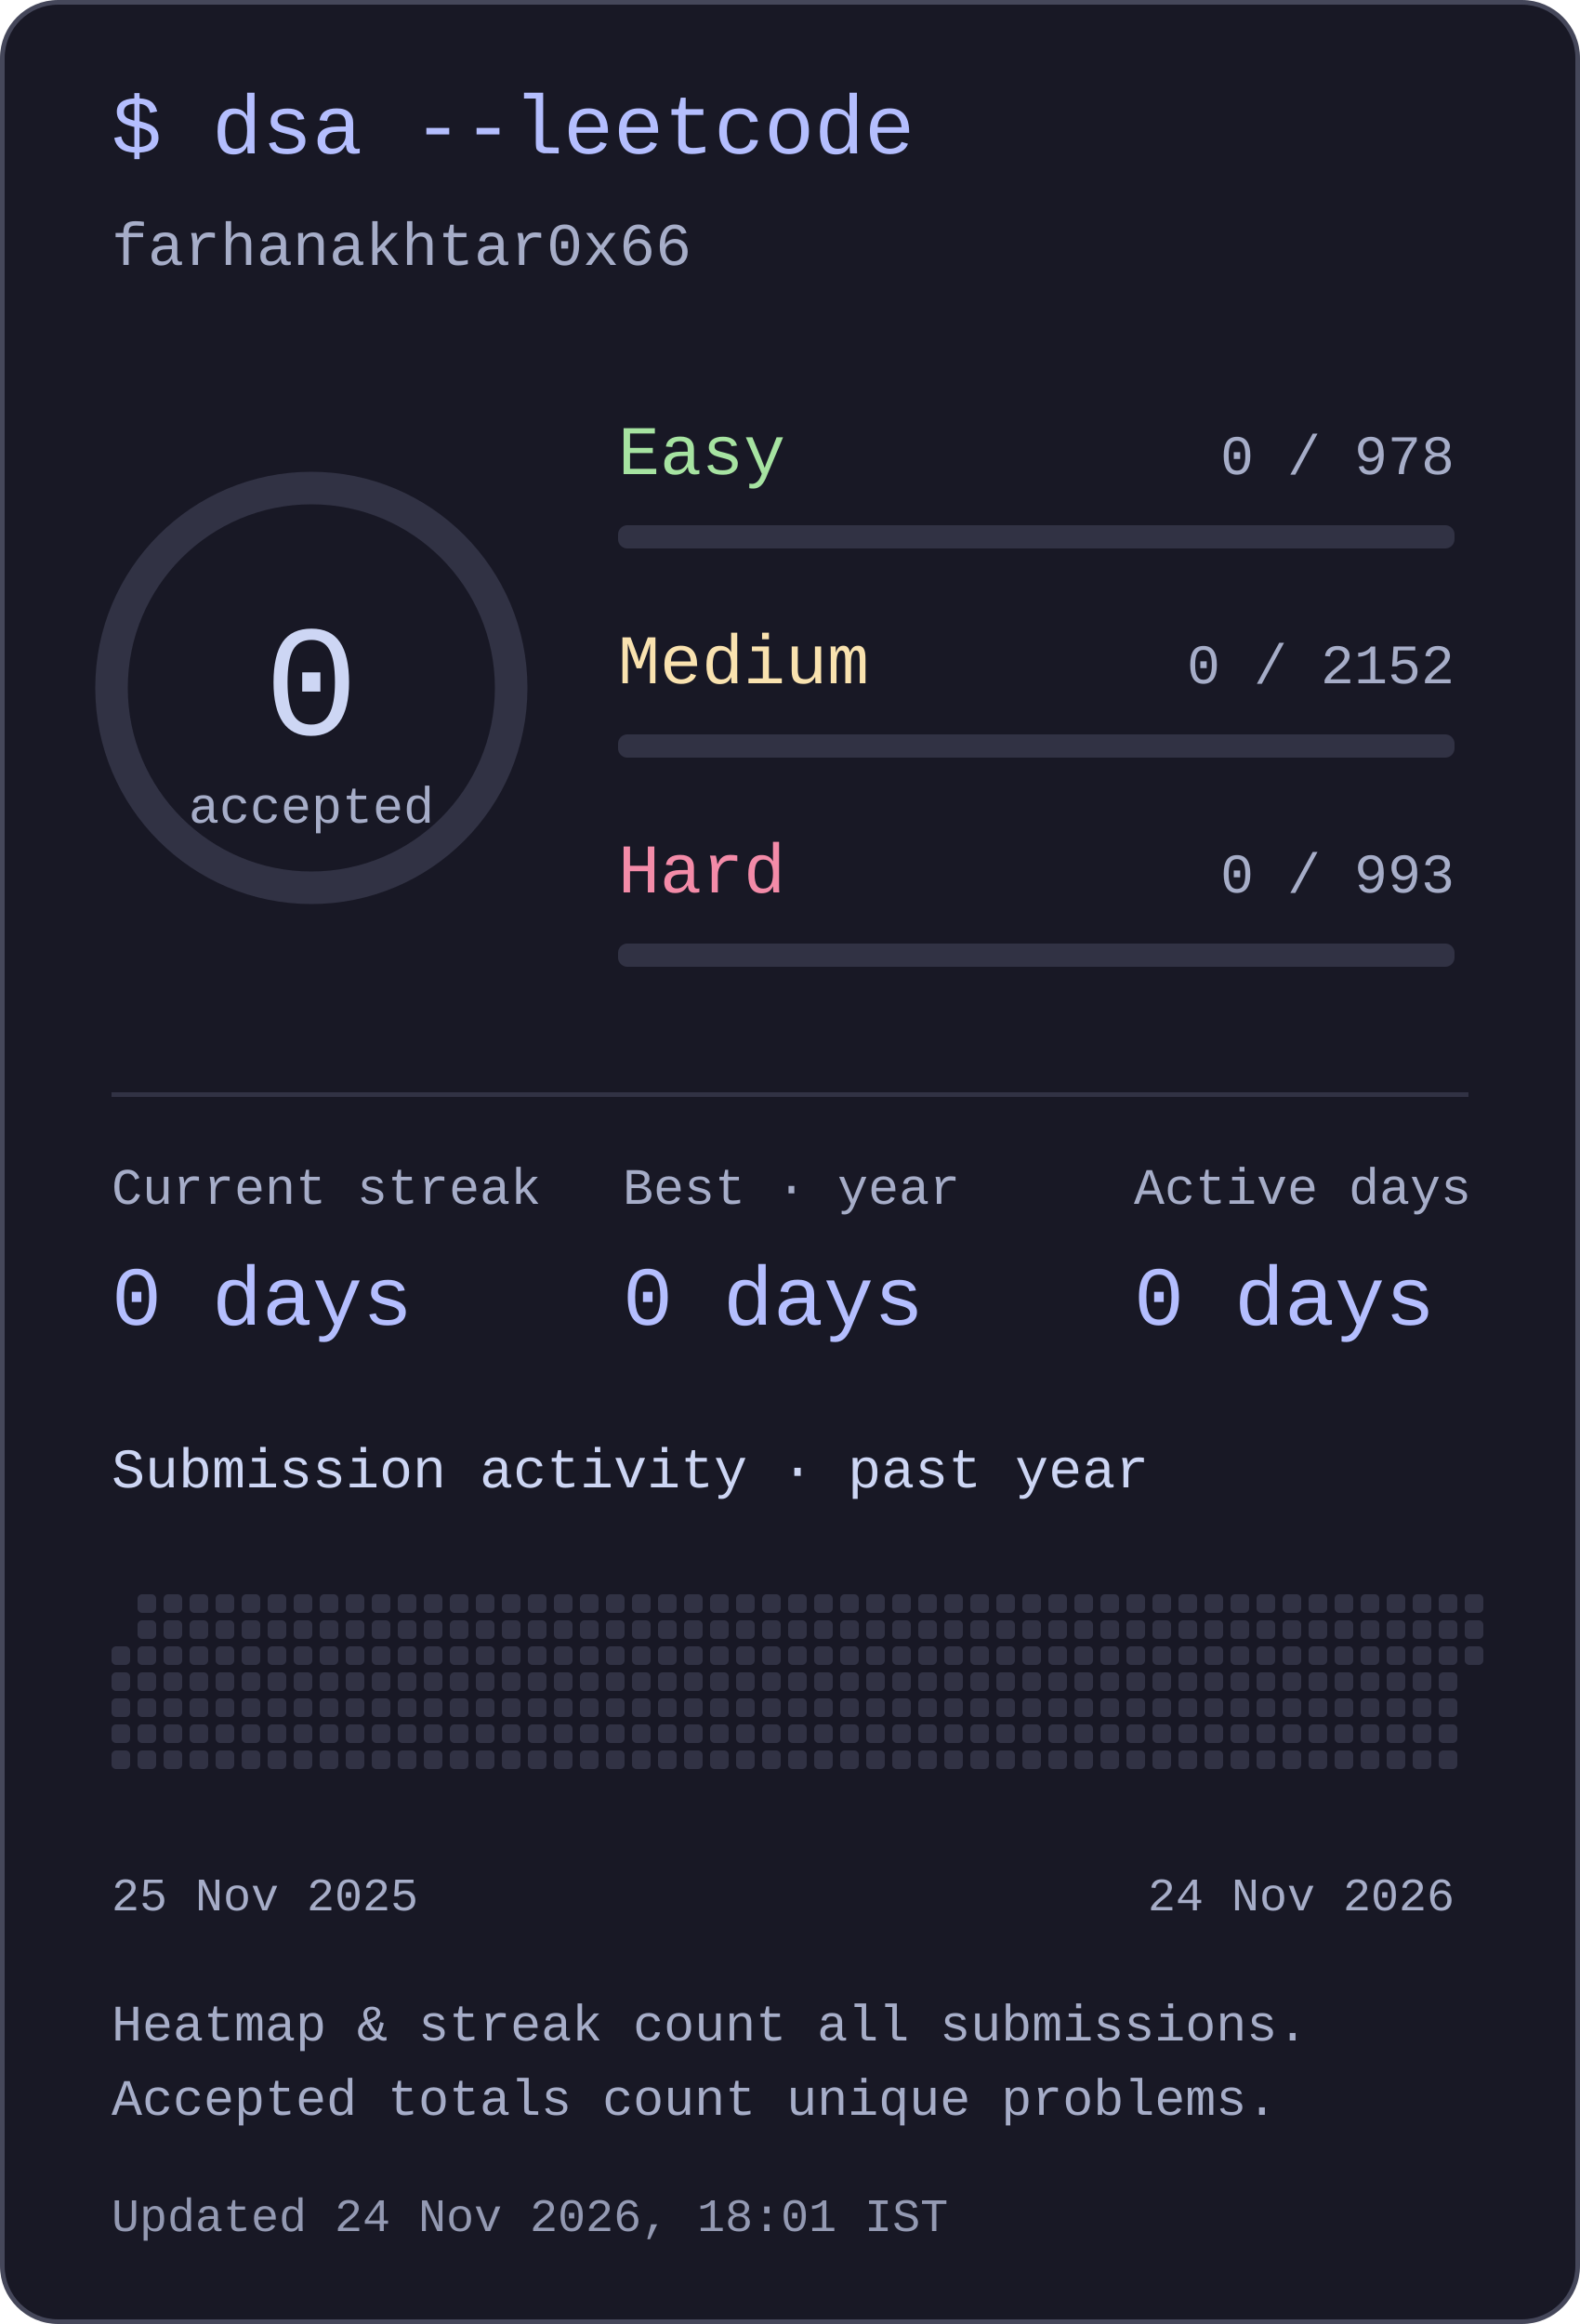
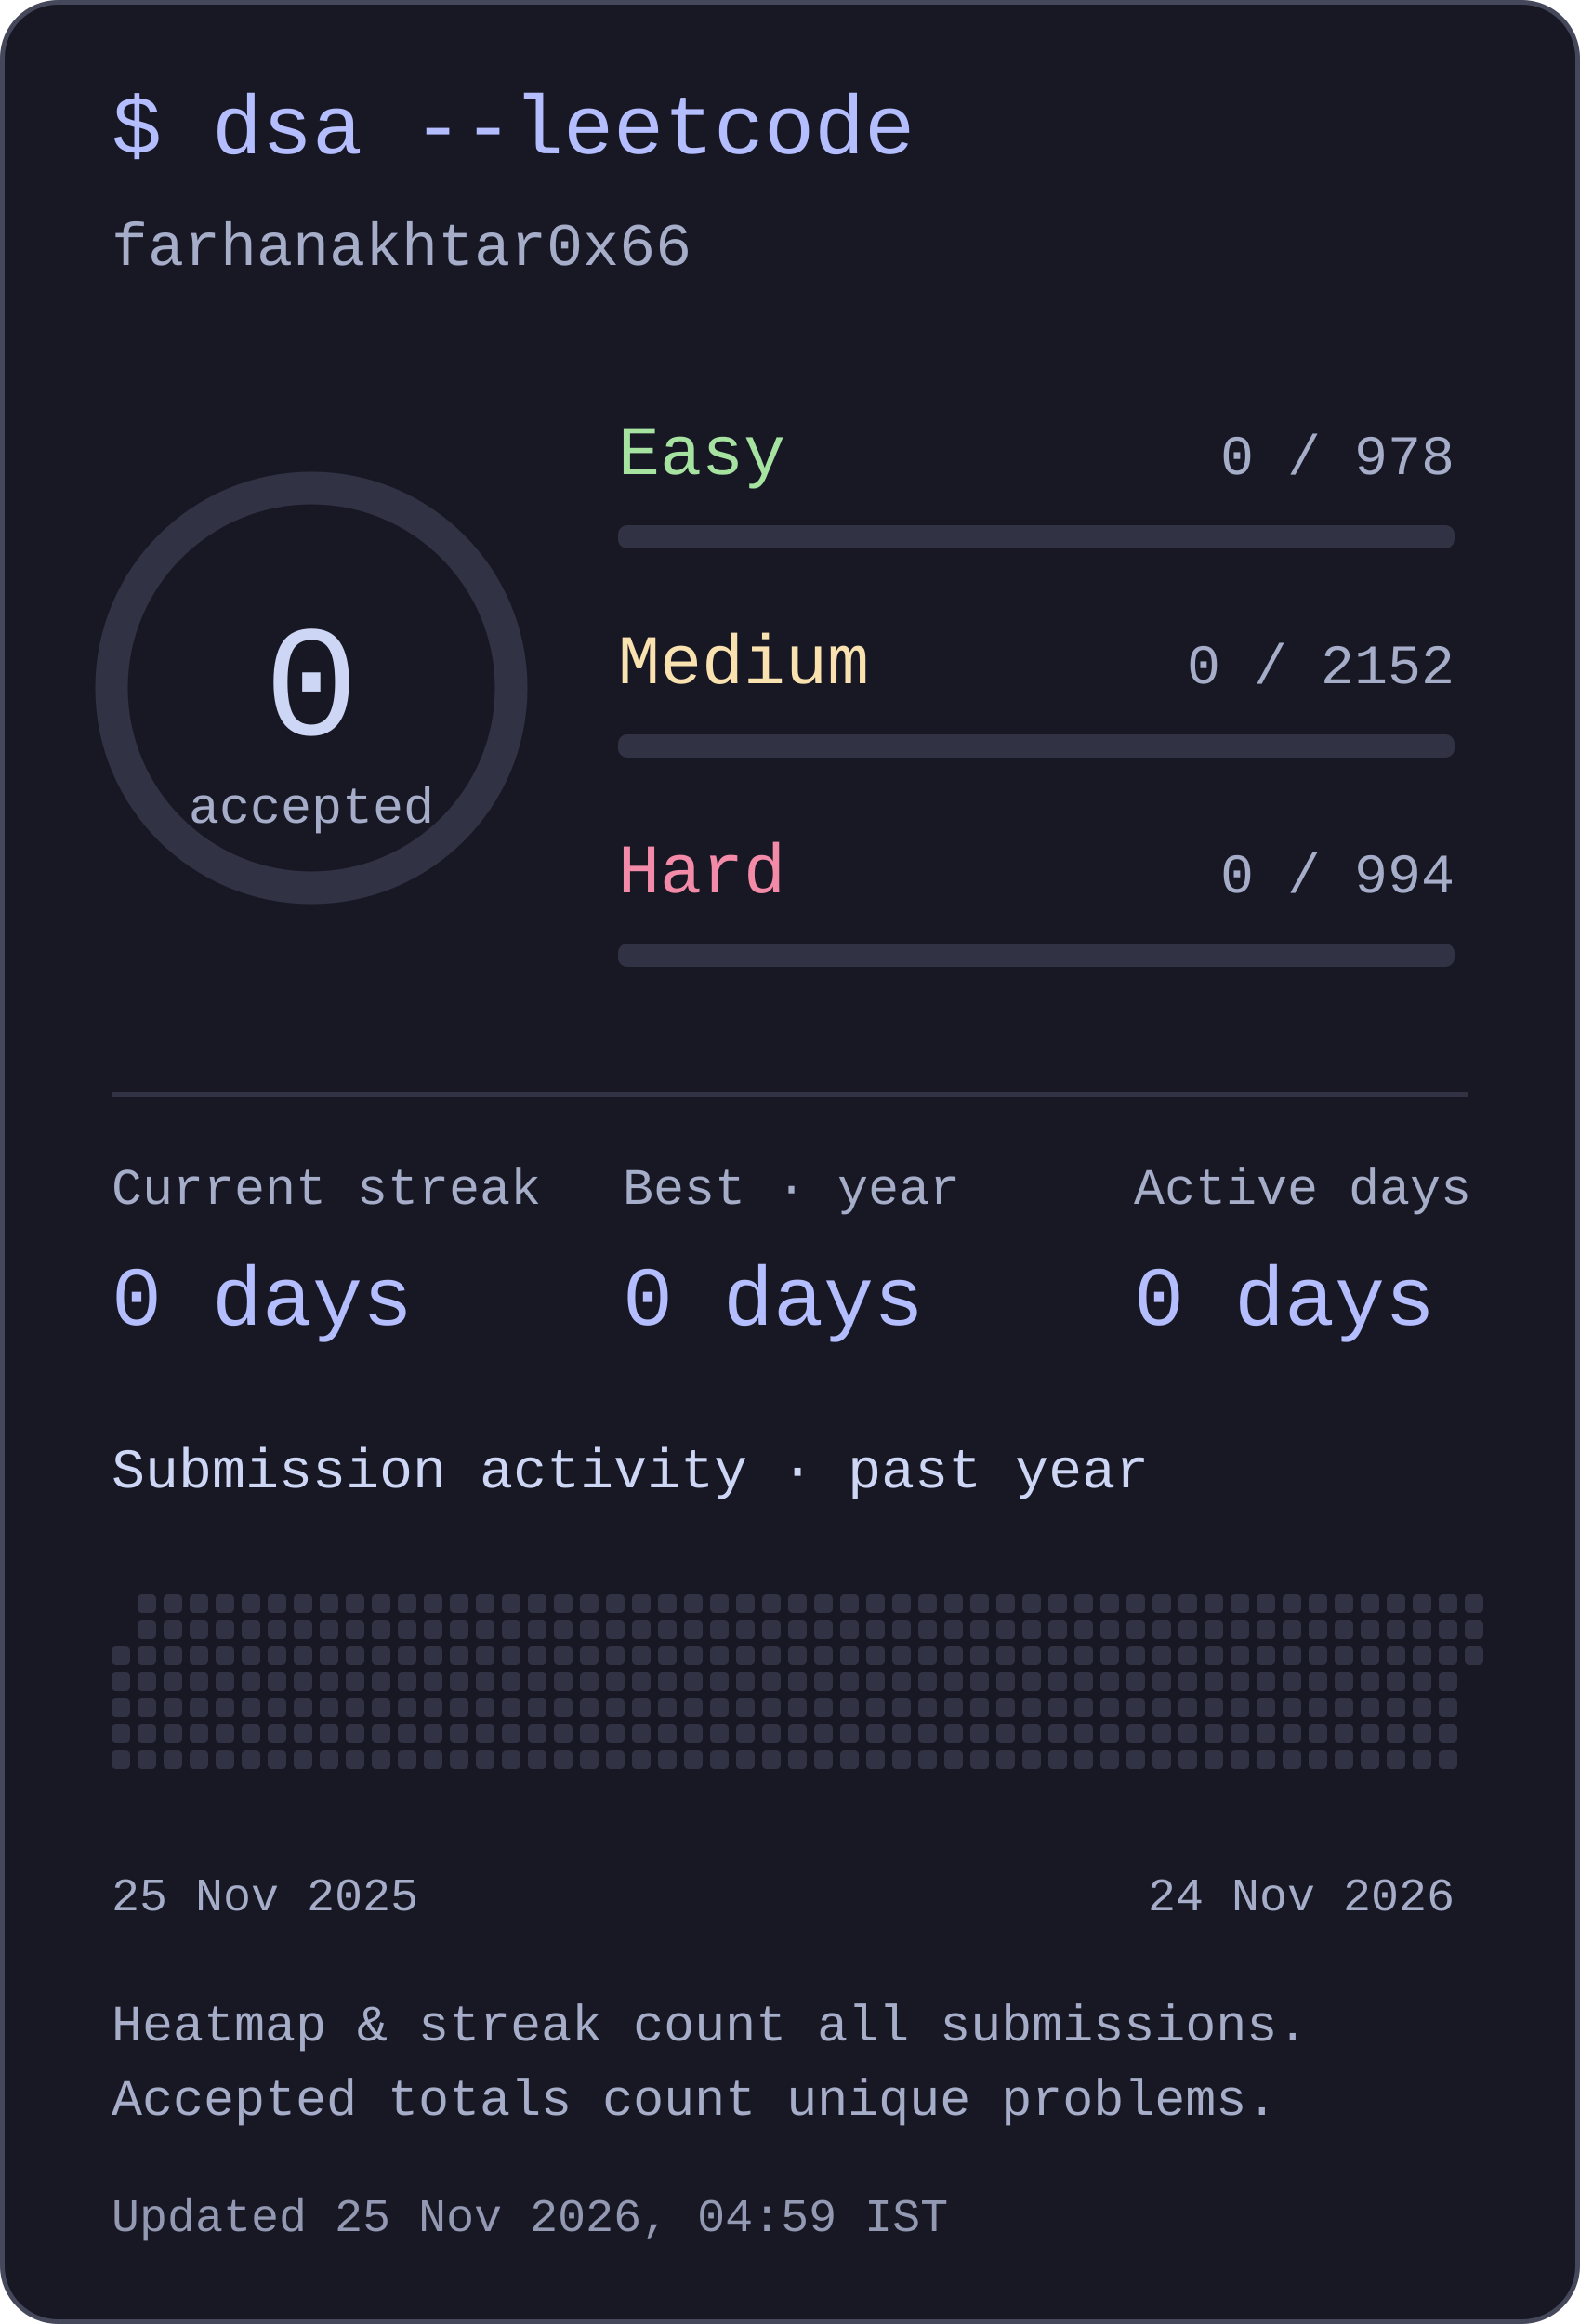
<svg xmlns="http://www.w3.org/2000/svg" width="340" height="500" viewBox="0 0 340 500" role="img" aria-labelledby="title desc">
  <style>text{font-family:ui-monospace,"SFMono-Regular",Consolas,"Liberation Mono",monospace;fill:#cdd6f4}</style>
  <rect x=".5" y=".5" width="339" height="499" rx="12" fill="#181825" stroke="#45475a" />
  <text x="24" y="33" font-size="18" text-anchor="start" style="fill:#b4befe">$ dsa --leetcode</text>
  <text x="24" y="57" font-size="13" text-anchor="start" style="fill:#a6adc8">farhanakhtar0x66</text>
  <circle cx="67" cy="148" r="43" fill="none" stroke="#313244" stroke-width="7" />
  <text x="67" y="158" font-size="34" text-anchor="middle" style="fill:#cdd6f4">0</text>
  <text x="67" y="177" font-size="11" text-anchor="middle" style="fill:#a6adc8">accepted</text>
  <text x="133" y="102" font-size="15" text-anchor="start" style="fill:#a6e3a1">Easy</text>
  <text x="313" y="102" font-size="12" text-anchor="end" style="fill:#a6adc8">0 / 978</text>
  <rect x="133" y="113" width="180" height="5" rx="2" fill="#313244" />
  <text x="133" y="147" font-size="15" text-anchor="start" style="fill:#f9e2af">Medium</text>
  <text x="313" y="147" font-size="12" text-anchor="end" style="fill:#a6adc8">0 / 2152</text>
  <rect x="133" y="158" width="180" height="5" rx="2" fill="#313244" />
  <text x="133" y="192" font-size="15" text-anchor="start" style="fill:#f38ba8">Hard</text>
-   <text x="313" y="192" font-size="12" text-anchor="end" style="fill:#a6adc8">0 / 993</text>
+   <text x="313" y="192" font-size="12" text-anchor="end" style="fill:#a6adc8">0 / 994</text>
  <rect x="133" y="203" width="180" height="5" rx="2" fill="#313244" />
  <rect x="24" y="235" width="292" height="1" rx="0" fill="#313244" />
  <text x="24" y="259" font-size="11" text-anchor="start" style="fill:#a6adc8">Current streak</text>
  <text x="24" y="285" font-size="18" text-anchor="start" style="fill:#b4befe">0 days</text>
  <text x="134" y="259" font-size="11" text-anchor="start" style="fill:#a6adc8">Best · year</text>
  <text x="134" y="285" font-size="18" text-anchor="start" style="fill:#b4befe">0 days</text>
  <text x="244" y="259" font-size="11" text-anchor="start" style="fill:#a6adc8">Active days</text>
  <text x="244" y="285" font-size="18" text-anchor="start" style="fill:#b4befe">0 days</text>
  <text x="24" y="320" font-size="12" text-anchor="start" style="fill:#cdd6f4">Submission activity · past year</text>
  <rect x="24" y="354.2" width="4" height="4" rx="1" fill="#313244" />
  <rect x="24" y="359.8" width="4" height="4" rx="1" fill="#313244" />
  <rect x="24" y="365.4" width="4" height="4" rx="1" fill="#313244" />
  <rect x="24" y="371" width="4" height="4" rx="1" fill="#313244" />
  <rect x="24" y="376.6" width="4" height="4" rx="1" fill="#313244" />
  <rect x="29.6" y="343" width="4" height="4" rx="1" fill="#313244" />
  <rect x="29.6" y="348.6" width="4" height="4" rx="1" fill="#313244" />
  <rect x="29.6" y="354.2" width="4" height="4" rx="1" fill="#313244" />
  <rect x="29.6" y="359.8" width="4" height="4" rx="1" fill="#313244" />
  <rect x="29.6" y="365.4" width="4" height="4" rx="1" fill="#313244" />
  <rect x="29.6" y="371" width="4" height="4" rx="1" fill="#313244" />
  <rect x="29.6" y="376.6" width="4" height="4" rx="1" fill="#313244" />
  <rect x="35.2" y="343" width="4" height="4" rx="1" fill="#313244" />
  <rect x="35.2" y="348.6" width="4" height="4" rx="1" fill="#313244" />
  <rect x="35.2" y="354.2" width="4" height="4" rx="1" fill="#313244" />
  <rect x="35.2" y="359.8" width="4" height="4" rx="1" fill="#313244" />
  <rect x="35.2" y="365.4" width="4" height="4" rx="1" fill="#313244" />
  <rect x="35.2" y="371" width="4" height="4" rx="1" fill="#313244" />
  <rect x="35.2" y="376.6" width="4" height="4" rx="1" fill="#313244" />
  <rect x="40.8" y="343" width="4" height="4" rx="1" fill="#313244" />
  <rect x="40.8" y="348.6" width="4" height="4" rx="1" fill="#313244" />
  <rect x="40.8" y="354.2" width="4" height="4" rx="1" fill="#313244" />
  <rect x="40.8" y="359.8" width="4" height="4" rx="1" fill="#313244" />
  <rect x="40.8" y="365.4" width="4" height="4" rx="1" fill="#313244" />
  <rect x="40.8" y="371" width="4" height="4" rx="1" fill="#313244" />
  <rect x="40.8" y="376.6" width="4" height="4" rx="1" fill="#313244" />
  <rect x="46.4" y="343" width="4" height="4" rx="1" fill="#313244" />
  <rect x="46.4" y="348.6" width="4" height="4" rx="1" fill="#313244" />
  <rect x="46.4" y="354.2" width="4" height="4" rx="1" fill="#313244" />
  <rect x="46.4" y="359.8" width="4" height="4" rx="1" fill="#313244" />
  <rect x="46.4" y="365.4" width="4" height="4" rx="1" fill="#313244" />
  <rect x="46.4" y="371" width="4" height="4" rx="1" fill="#313244" />
  <rect x="46.4" y="376.6" width="4" height="4" rx="1" fill="#313244" />
  <rect x="52" y="343" width="4" height="4" rx="1" fill="#313244" />
  <rect x="52" y="348.6" width="4" height="4" rx="1" fill="#313244" />
  <rect x="52" y="354.2" width="4" height="4" rx="1" fill="#313244" />
  <rect x="52" y="359.8" width="4" height="4" rx="1" fill="#313244" />
  <rect x="52" y="365.4" width="4" height="4" rx="1" fill="#313244" />
  <rect x="52" y="371" width="4" height="4" rx="1" fill="#313244" />
  <rect x="52" y="376.6" width="4" height="4" rx="1" fill="#313244" />
  <rect x="57.6" y="343" width="4" height="4" rx="1" fill="#313244" />
  <rect x="57.6" y="348.6" width="4" height="4" rx="1" fill="#313244" />
  <rect x="57.6" y="354.2" width="4" height="4" rx="1" fill="#313244" />
  <rect x="57.6" y="359.8" width="4" height="4" rx="1" fill="#313244" />
  <rect x="57.6" y="365.4" width="4" height="4" rx="1" fill="#313244" />
  <rect x="57.6" y="371" width="4" height="4" rx="1" fill="#313244" />
  <rect x="57.6" y="376.6" width="4" height="4" rx="1" fill="#313244" />
  <rect x="63.2" y="343" width="4" height="4" rx="1" fill="#313244" />
  <rect x="63.2" y="348.6" width="4" height="4" rx="1" fill="#313244" />
  <rect x="63.2" y="354.2" width="4" height="4" rx="1" fill="#313244" />
  <rect x="63.2" y="359.8" width="4" height="4" rx="1" fill="#313244" />
  <rect x="63.2" y="365.4" width="4" height="4" rx="1" fill="#313244" />
  <rect x="63.2" y="371" width="4" height="4" rx="1" fill="#313244" />
  <rect x="63.2" y="376.6" width="4" height="4" rx="1" fill="#313244" />
  <rect x="68.8" y="343" width="4" height="4" rx="1" fill="#313244" />
  <rect x="68.8" y="348.6" width="4" height="4" rx="1" fill="#313244" />
  <rect x="68.8" y="354.2" width="4" height="4" rx="1" fill="#313244" />
  <rect x="68.8" y="359.8" width="4" height="4" rx="1" fill="#313244" />
  <rect x="68.8" y="365.4" width="4" height="4" rx="1" fill="#313244" />
  <rect x="68.8" y="371" width="4" height="4" rx="1" fill="#313244" />
  <rect x="68.8" y="376.6" width="4" height="4" rx="1" fill="#313244" />
  <rect x="74.4" y="343" width="4" height="4" rx="1" fill="#313244" />
  <rect x="74.4" y="348.6" width="4" height="4" rx="1" fill="#313244" />
  <rect x="74.4" y="354.2" width="4" height="4" rx="1" fill="#313244" />
  <rect x="74.4" y="359.8" width="4" height="4" rx="1" fill="#313244" />
  <rect x="74.4" y="365.4" width="4" height="4" rx="1" fill="#313244" />
  <rect x="74.4" y="371" width="4" height="4" rx="1" fill="#313244" />
  <rect x="74.4" y="376.6" width="4" height="4" rx="1" fill="#313244" />
  <rect x="80" y="343" width="4" height="4" rx="1" fill="#313244" />
  <rect x="80" y="348.6" width="4" height="4" rx="1" fill="#313244" />
  <rect x="80" y="354.2" width="4" height="4" rx="1" fill="#313244" />
  <rect x="80" y="359.8" width="4" height="4" rx="1" fill="#313244" />
  <rect x="80" y="365.4" width="4" height="4" rx="1" fill="#313244" />
  <rect x="80" y="371" width="4" height="4" rx="1" fill="#313244" />
  <rect x="80" y="376.6" width="4" height="4" rx="1" fill="#313244" />
  <rect x="85.6" y="343" width="4" height="4" rx="1" fill="#313244" />
  <rect x="85.6" y="348.6" width="4" height="4" rx="1" fill="#313244" />
  <rect x="85.6" y="354.2" width="4" height="4" rx="1" fill="#313244" />
  <rect x="85.6" y="359.8" width="4" height="4" rx="1" fill="#313244" />
  <rect x="85.6" y="365.4" width="4" height="4" rx="1" fill="#313244" />
  <rect x="85.6" y="371" width="4" height="4" rx="1" fill="#313244" />
  <rect x="85.6" y="376.6" width="4" height="4" rx="1" fill="#313244" />
  <rect x="91.2" y="343" width="4" height="4" rx="1" fill="#313244" />
  <rect x="91.2" y="348.6" width="4" height="4" rx="1" fill="#313244" />
  <rect x="91.2" y="354.2" width="4" height="4" rx="1" fill="#313244" />
  <rect x="91.2" y="359.8" width="4" height="4" rx="1" fill="#313244" />
  <rect x="91.2" y="365.4" width="4" height="4" rx="1" fill="#313244" />
  <rect x="91.2" y="371" width="4" height="4" rx="1" fill="#313244" />
  <rect x="91.2" y="376.6" width="4" height="4" rx="1" fill="#313244" />
  <rect x="96.8" y="343" width="4" height="4" rx="1" fill="#313244" />
  <rect x="96.8" y="348.6" width="4" height="4" rx="1" fill="#313244" />
  <rect x="96.8" y="354.2" width="4" height="4" rx="1" fill="#313244" />
  <rect x="96.8" y="359.8" width="4" height="4" rx="1" fill="#313244" />
  <rect x="96.8" y="365.4" width="4" height="4" rx="1" fill="#313244" />
  <rect x="96.8" y="371" width="4" height="4" rx="1" fill="#313244" />
  <rect x="96.8" y="376.6" width="4" height="4" rx="1" fill="#313244" />
  <rect x="102.4" y="343" width="4" height="4" rx="1" fill="#313244" />
  <rect x="102.4" y="348.6" width="4" height="4" rx="1" fill="#313244" />
  <rect x="102.4" y="354.2" width="4" height="4" rx="1" fill="#313244" />
  <rect x="102.4" y="359.8" width="4" height="4" rx="1" fill="#313244" />
  <rect x="102.4" y="365.4" width="4" height="4" rx="1" fill="#313244" />
  <rect x="102.4" y="371" width="4" height="4" rx="1" fill="#313244" />
  <rect x="102.4" y="376.6" width="4" height="4" rx="1" fill="#313244" />
  <rect x="108" y="343" width="4" height="4" rx="1" fill="#313244" />
  <rect x="108" y="348.6" width="4" height="4" rx="1" fill="#313244" />
  <rect x="108" y="354.2" width="4" height="4" rx="1" fill="#313244" />
  <rect x="108" y="359.8" width="4" height="4" rx="1" fill="#313244" />
  <rect x="108" y="365.4" width="4" height="4" rx="1" fill="#313244" />
  <rect x="108" y="371" width="4" height="4" rx="1" fill="#313244" />
  <rect x="108" y="376.6" width="4" height="4" rx="1" fill="#313244" />
  <rect x="113.6" y="343" width="4" height="4" rx="1" fill="#313244" />
  <rect x="113.6" y="348.6" width="4" height="4" rx="1" fill="#313244" />
  <rect x="113.6" y="354.2" width="4" height="4" rx="1" fill="#313244" />
  <rect x="113.6" y="359.8" width="4" height="4" rx="1" fill="#313244" />
  <rect x="113.6" y="365.4" width="4" height="4" rx="1" fill="#313244" />
  <rect x="113.6" y="371" width="4" height="4" rx="1" fill="#313244" />
  <rect x="113.6" y="376.6" width="4" height="4" rx="1" fill="#313244" />
  <rect x="119.2" y="343" width="4" height="4" rx="1" fill="#313244" />
  <rect x="119.2" y="348.6" width="4" height="4" rx="1" fill="#313244" />
  <rect x="119.2" y="354.2" width="4" height="4" rx="1" fill="#313244" />
  <rect x="119.2" y="359.8" width="4" height="4" rx="1" fill="#313244" />
  <rect x="119.2" y="365.4" width="4" height="4" rx="1" fill="#313244" />
  <rect x="119.2" y="371" width="4" height="4" rx="1" fill="#313244" />
  <rect x="119.2" y="376.6" width="4" height="4" rx="1" fill="#313244" />
  <rect x="124.8" y="343" width="4" height="4" rx="1" fill="#313244" />
  <rect x="124.8" y="348.6" width="4" height="4" rx="1" fill="#313244" />
  <rect x="124.8" y="354.2" width="4" height="4" rx="1" fill="#313244" />
  <rect x="124.8" y="359.8" width="4" height="4" rx="1" fill="#313244" />
  <rect x="124.8" y="365.4" width="4" height="4" rx="1" fill="#313244" />
  <rect x="124.8" y="371" width="4" height="4" rx="1" fill="#313244" />
  <rect x="124.8" y="376.6" width="4" height="4" rx="1" fill="#313244" />
  <rect x="130.4" y="343" width="4" height="4" rx="1" fill="#313244" />
  <rect x="130.4" y="348.6" width="4" height="4" rx="1" fill="#313244" />
  <rect x="130.4" y="354.2" width="4" height="4" rx="1" fill="#313244" />
  <rect x="130.4" y="359.8" width="4" height="4" rx="1" fill="#313244" />
  <rect x="130.4" y="365.4" width="4" height="4" rx="1" fill="#313244" />
  <rect x="130.4" y="371" width="4" height="4" rx="1" fill="#313244" />
  <rect x="130.4" y="376.6" width="4" height="4" rx="1" fill="#313244" />
  <rect x="136" y="343" width="4" height="4" rx="1" fill="#313244" />
  <rect x="136" y="348.6" width="4" height="4" rx="1" fill="#313244" />
  <rect x="136" y="354.2" width="4" height="4" rx="1" fill="#313244" />
  <rect x="136" y="359.8" width="4" height="4" rx="1" fill="#313244" />
  <rect x="136" y="365.4" width="4" height="4" rx="1" fill="#313244" />
  <rect x="136" y="371" width="4" height="4" rx="1" fill="#313244" />
  <rect x="136" y="376.6" width="4" height="4" rx="1" fill="#313244" />
  <rect x="141.6" y="343" width="4" height="4" rx="1" fill="#313244" />
  <rect x="141.6" y="348.6" width="4" height="4" rx="1" fill="#313244" />
  <rect x="141.6" y="354.2" width="4" height="4" rx="1" fill="#313244" />
  <rect x="141.6" y="359.8" width="4" height="4" rx="1" fill="#313244" />
  <rect x="141.6" y="365.4" width="4" height="4" rx="1" fill="#313244" />
  <rect x="141.6" y="371" width="4" height="4" rx="1" fill="#313244" />
  <rect x="141.6" y="376.6" width="4" height="4" rx="1" fill="#313244" />
  <rect x="147.2" y="343" width="4" height="4" rx="1" fill="#313244" />
  <rect x="147.2" y="348.6" width="4" height="4" rx="1" fill="#313244" />
  <rect x="147.2" y="354.2" width="4" height="4" rx="1" fill="#313244" />
  <rect x="147.2" y="359.8" width="4" height="4" rx="1" fill="#313244" />
  <rect x="147.2" y="365.4" width="4" height="4" rx="1" fill="#313244" />
  <rect x="147.2" y="371" width="4" height="4" rx="1" fill="#313244" />
  <rect x="147.2" y="376.6" width="4" height="4" rx="1" fill="#313244" />
  <rect x="152.8" y="343" width="4" height="4" rx="1" fill="#313244" />
  <rect x="152.8" y="348.6" width="4" height="4" rx="1" fill="#313244" />
  <rect x="152.8" y="354.2" width="4" height="4" rx="1" fill="#313244" />
  <rect x="152.8" y="359.8" width="4" height="4" rx="1" fill="#313244" />
  <rect x="152.8" y="365.4" width="4" height="4" rx="1" fill="#313244" />
  <rect x="152.8" y="371" width="4" height="4" rx="1" fill="#313244" />
  <rect x="152.8" y="376.6" width="4" height="4" rx="1" fill="#313244" />
  <rect x="158.4" y="343" width="4" height="4" rx="1" fill="#313244" />
  <rect x="158.4" y="348.6" width="4" height="4" rx="1" fill="#313244" />
  <rect x="158.4" y="354.2" width="4" height="4" rx="1" fill="#313244" />
  <rect x="158.4" y="359.8" width="4" height="4" rx="1" fill="#313244" />
  <rect x="158.4" y="365.4" width="4" height="4" rx="1" fill="#313244" />
  <rect x="158.4" y="371" width="4" height="4" rx="1" fill="#313244" />
  <rect x="158.4" y="376.6" width="4" height="4" rx="1" fill="#313244" />
  <rect x="164" y="343" width="4" height="4" rx="1" fill="#313244" />
  <rect x="164" y="348.6" width="4" height="4" rx="1" fill="#313244" />
  <rect x="164" y="354.2" width="4" height="4" rx="1" fill="#313244" />
  <rect x="164" y="359.8" width="4" height="4" rx="1" fill="#313244" />
  <rect x="164" y="365.4" width="4" height="4" rx="1" fill="#313244" />
  <rect x="164" y="371" width="4" height="4" rx="1" fill="#313244" />
  <rect x="164" y="376.6" width="4" height="4" rx="1" fill="#313244" />
  <rect x="169.6" y="343" width="4" height="4" rx="1" fill="#313244" />
  <rect x="169.6" y="348.6" width="4" height="4" rx="1" fill="#313244" />
  <rect x="169.6" y="354.2" width="4" height="4" rx="1" fill="#313244" />
  <rect x="169.6" y="359.8" width="4" height="4" rx="1" fill="#313244" />
  <rect x="169.6" y="365.4" width="4" height="4" rx="1" fill="#313244" />
  <rect x="169.6" y="371" width="4" height="4" rx="1" fill="#313244" />
  <rect x="169.6" y="376.6" width="4" height="4" rx="1" fill="#313244" />
  <rect x="175.2" y="343" width="4" height="4" rx="1" fill="#313244" />
  <rect x="175.2" y="348.6" width="4" height="4" rx="1" fill="#313244" />
  <rect x="175.2" y="354.2" width="4" height="4" rx="1" fill="#313244" />
  <rect x="175.2" y="359.8" width="4" height="4" rx="1" fill="#313244" />
  <rect x="175.2" y="365.4" width="4" height="4" rx="1" fill="#313244" />
  <rect x="175.2" y="371" width="4" height="4" rx="1" fill="#313244" />
  <rect x="175.2" y="376.6" width="4" height="4" rx="1" fill="#313244" />
  <rect x="180.8" y="343" width="4" height="4" rx="1" fill="#313244" />
  <rect x="180.8" y="348.6" width="4" height="4" rx="1" fill="#313244" />
  <rect x="180.8" y="354.2" width="4" height="4" rx="1" fill="#313244" />
  <rect x="180.8" y="359.8" width="4" height="4" rx="1" fill="#313244" />
  <rect x="180.8" y="365.4" width="4" height="4" rx="1" fill="#313244" />
  <rect x="180.8" y="371" width="4" height="4" rx="1" fill="#313244" />
  <rect x="180.8" y="376.6" width="4" height="4" rx="1" fill="#313244" />
  <rect x="186.4" y="343" width="4" height="4" rx="1" fill="#313244" />
  <rect x="186.4" y="348.6" width="4" height="4" rx="1" fill="#313244" />
  <rect x="186.4" y="354.2" width="4" height="4" rx="1" fill="#313244" />
  <rect x="186.4" y="359.8" width="4" height="4" rx="1" fill="#313244" />
  <rect x="186.4" y="365.4" width="4" height="4" rx="1" fill="#313244" />
  <rect x="186.4" y="371" width="4" height="4" rx="1" fill="#313244" />
  <rect x="186.4" y="376.6" width="4" height="4" rx="1" fill="#313244" />
  <rect x="192" y="343" width="4" height="4" rx="1" fill="#313244" />
  <rect x="192" y="348.6" width="4" height="4" rx="1" fill="#313244" />
  <rect x="192" y="354.2" width="4" height="4" rx="1" fill="#313244" />
  <rect x="192" y="359.8" width="4" height="4" rx="1" fill="#313244" />
  <rect x="192" y="365.4" width="4" height="4" rx="1" fill="#313244" />
  <rect x="192" y="371" width="4" height="4" rx="1" fill="#313244" />
  <rect x="192" y="376.6" width="4" height="4" rx="1" fill="#313244" />
  <rect x="197.6" y="343" width="4" height="4" rx="1" fill="#313244" />
  <rect x="197.6" y="348.6" width="4" height="4" rx="1" fill="#313244" />
  <rect x="197.6" y="354.2" width="4" height="4" rx="1" fill="#313244" />
  <rect x="197.6" y="359.8" width="4" height="4" rx="1" fill="#313244" />
  <rect x="197.6" y="365.4" width="4" height="4" rx="1" fill="#313244" />
  <rect x="197.6" y="371" width="4" height="4" rx="1" fill="#313244" />
  <rect x="197.6" y="376.6" width="4" height="4" rx="1" fill="#313244" />
  <rect x="203.2" y="343" width="4" height="4" rx="1" fill="#313244" />
  <rect x="203.2" y="348.6" width="4" height="4" rx="1" fill="#313244" />
  <rect x="203.2" y="354.2" width="4" height="4" rx="1" fill="#313244" />
  <rect x="203.2" y="359.8" width="4" height="4" rx="1" fill="#313244" />
  <rect x="203.2" y="365.4" width="4" height="4" rx="1" fill="#313244" />
  <rect x="203.2" y="371" width="4" height="4" rx="1" fill="#313244" />
  <rect x="203.2" y="376.6" width="4" height="4" rx="1" fill="#313244" />
  <rect x="208.8" y="343" width="4" height="4" rx="1" fill="#313244" />
  <rect x="208.8" y="348.6" width="4" height="4" rx="1" fill="#313244" />
  <rect x="208.8" y="354.2" width="4" height="4" rx="1" fill="#313244" />
  <rect x="208.8" y="359.8" width="4" height="4" rx="1" fill="#313244" />
  <rect x="208.8" y="365.4" width="4" height="4" rx="1" fill="#313244" />
  <rect x="208.8" y="371" width="4" height="4" rx="1" fill="#313244" />
  <rect x="208.8" y="376.6" width="4" height="4" rx="1" fill="#313244" />
  <rect x="214.4" y="343" width="4" height="4" rx="1" fill="#313244" />
  <rect x="214.4" y="348.6" width="4" height="4" rx="1" fill="#313244" />
  <rect x="214.4" y="354.2" width="4" height="4" rx="1" fill="#313244" />
  <rect x="214.4" y="359.8" width="4" height="4" rx="1" fill="#313244" />
  <rect x="214.4" y="365.4" width="4" height="4" rx="1" fill="#313244" />
  <rect x="214.4" y="371" width="4" height="4" rx="1" fill="#313244" />
  <rect x="214.4" y="376.6" width="4" height="4" rx="1" fill="#313244" />
  <rect x="220" y="343" width="4" height="4" rx="1" fill="#313244" />
  <rect x="220" y="348.6" width="4" height="4" rx="1" fill="#313244" />
  <rect x="220" y="354.2" width="4" height="4" rx="1" fill="#313244" />
  <rect x="220" y="359.8" width="4" height="4" rx="1" fill="#313244" />
  <rect x="220" y="365.4" width="4" height="4" rx="1" fill="#313244" />
  <rect x="220" y="371" width="4" height="4" rx="1" fill="#313244" />
  <rect x="220" y="376.6" width="4" height="4" rx="1" fill="#313244" />
  <rect x="225.6" y="343" width="4" height="4" rx="1" fill="#313244" />
  <rect x="225.6" y="348.6" width="4" height="4" rx="1" fill="#313244" />
  <rect x="225.6" y="354.2" width="4" height="4" rx="1" fill="#313244" />
  <rect x="225.6" y="359.8" width="4" height="4" rx="1" fill="#313244" />
  <rect x="225.6" y="365.4" width="4" height="4" rx="1" fill="#313244" />
  <rect x="225.6" y="371" width="4" height="4" rx="1" fill="#313244" />
  <rect x="225.6" y="376.6" width="4" height="4" rx="1" fill="#313244" />
  <rect x="231.2" y="343" width="4" height="4" rx="1" fill="#313244" />
  <rect x="231.2" y="348.6" width="4" height="4" rx="1" fill="#313244" />
  <rect x="231.2" y="354.2" width="4" height="4" rx="1" fill="#313244" />
  <rect x="231.2" y="359.8" width="4" height="4" rx="1" fill="#313244" />
  <rect x="231.2" y="365.4" width="4" height="4" rx="1" fill="#313244" />
  <rect x="231.2" y="371" width="4" height="4" rx="1" fill="#313244" />
  <rect x="231.2" y="376.6" width="4" height="4" rx="1" fill="#313244" />
  <rect x="236.8" y="343" width="4" height="4" rx="1" fill="#313244" />
  <rect x="236.8" y="348.6" width="4" height="4" rx="1" fill="#313244" />
  <rect x="236.8" y="354.2" width="4" height="4" rx="1" fill="#313244" />
  <rect x="236.8" y="359.8" width="4" height="4" rx="1" fill="#313244" />
  <rect x="236.8" y="365.4" width="4" height="4" rx="1" fill="#313244" />
  <rect x="236.8" y="371" width="4" height="4" rx="1" fill="#313244" />
  <rect x="236.8" y="376.6" width="4" height="4" rx="1" fill="#313244" />
  <rect x="242.4" y="343" width="4" height="4" rx="1" fill="#313244" />
  <rect x="242.4" y="348.6" width="4" height="4" rx="1" fill="#313244" />
  <rect x="242.4" y="354.2" width="4" height="4" rx="1" fill="#313244" />
  <rect x="242.4" y="359.8" width="4" height="4" rx="1" fill="#313244" />
  <rect x="242.4" y="365.4" width="4" height="4" rx="1" fill="#313244" />
  <rect x="242.4" y="371" width="4" height="4" rx="1" fill="#313244" />
  <rect x="242.4" y="376.6" width="4" height="4" rx="1" fill="#313244" />
  <rect x="248" y="343" width="4" height="4" rx="1" fill="#313244" />
  <rect x="248" y="348.6" width="4" height="4" rx="1" fill="#313244" />
  <rect x="248" y="354.2" width="4" height="4" rx="1" fill="#313244" />
  <rect x="248" y="359.8" width="4" height="4" rx="1" fill="#313244" />
  <rect x="248" y="365.4" width="4" height="4" rx="1" fill="#313244" />
  <rect x="248" y="371" width="4" height="4" rx="1" fill="#313244" />
  <rect x="248" y="376.6" width="4" height="4" rx="1" fill="#313244" />
  <rect x="253.6" y="343" width="4" height="4" rx="1" fill="#313244" />
  <rect x="253.6" y="348.6" width="4" height="4" rx="1" fill="#313244" />
  <rect x="253.6" y="354.2" width="4" height="4" rx="1" fill="#313244" />
  <rect x="253.6" y="359.8" width="4" height="4" rx="1" fill="#313244" />
  <rect x="253.6" y="365.4" width="4" height="4" rx="1" fill="#313244" />
  <rect x="253.6" y="371" width="4" height="4" rx="1" fill="#313244" />
  <rect x="253.6" y="376.6" width="4" height="4" rx="1" fill="#313244" />
  <rect x="259.2" y="343" width="4" height="4" rx="1" fill="#313244" />
  <rect x="259.2" y="348.6" width="4" height="4" rx="1" fill="#313244" />
  <rect x="259.2" y="354.2" width="4" height="4" rx="1" fill="#313244" />
  <rect x="259.2" y="359.8" width="4" height="4" rx="1" fill="#313244" />
  <rect x="259.2" y="365.4" width="4" height="4" rx="1" fill="#313244" />
  <rect x="259.2" y="371" width="4" height="4" rx="1" fill="#313244" />
  <rect x="259.2" y="376.6" width="4" height="4" rx="1" fill="#313244" />
  <rect x="264.8" y="343" width="4" height="4" rx="1" fill="#313244" />
  <rect x="264.8" y="348.6" width="4" height="4" rx="1" fill="#313244" />
  <rect x="264.8" y="354.2" width="4" height="4" rx="1" fill="#313244" />
  <rect x="264.8" y="359.8" width="4" height="4" rx="1" fill="#313244" />
  <rect x="264.8" y="365.4" width="4" height="4" rx="1" fill="#313244" />
  <rect x="264.8" y="371" width="4" height="4" rx="1" fill="#313244" />
  <rect x="264.8" y="376.6" width="4" height="4" rx="1" fill="#313244" />
  <rect x="270.4" y="343" width="4" height="4" rx="1" fill="#313244" />
  <rect x="270.4" y="348.6" width="4" height="4" rx="1" fill="#313244" />
  <rect x="270.4" y="354.2" width="4" height="4" rx="1" fill="#313244" />
  <rect x="270.4" y="359.8" width="4" height="4" rx="1" fill="#313244" />
  <rect x="270.4" y="365.4" width="4" height="4" rx="1" fill="#313244" />
  <rect x="270.4" y="371" width="4" height="4" rx="1" fill="#313244" />
  <rect x="270.4" y="376.6" width="4" height="4" rx="1" fill="#313244" />
  <rect x="276" y="343" width="4" height="4" rx="1" fill="#313244" />
  <rect x="276" y="348.6" width="4" height="4" rx="1" fill="#313244" />
  <rect x="276" y="354.2" width="4" height="4" rx="1" fill="#313244" />
  <rect x="276" y="359.8" width="4" height="4" rx="1" fill="#313244" />
  <rect x="276" y="365.4" width="4" height="4" rx="1" fill="#313244" />
  <rect x="276" y="371" width="4" height="4" rx="1" fill="#313244" />
  <rect x="276" y="376.6" width="4" height="4" rx="1" fill="#313244" />
  <rect x="281.6" y="343" width="4" height="4" rx="1" fill="#313244" />
  <rect x="281.6" y="348.6" width="4" height="4" rx="1" fill="#313244" />
  <rect x="281.6" y="354.2" width="4" height="4" rx="1" fill="#313244" />
  <rect x="281.6" y="359.8" width="4" height="4" rx="1" fill="#313244" />
  <rect x="281.6" y="365.4" width="4" height="4" rx="1" fill="#313244" />
  <rect x="281.6" y="371" width="4" height="4" rx="1" fill="#313244" />
  <rect x="281.6" y="376.6" width="4" height="4" rx="1" fill="#313244" />
  <rect x="287.2" y="343" width="4" height="4" rx="1" fill="#313244" />
  <rect x="287.2" y="348.6" width="4" height="4" rx="1" fill="#313244" />
  <rect x="287.2" y="354.2" width="4" height="4" rx="1" fill="#313244" />
  <rect x="287.2" y="359.8" width="4" height="4" rx="1" fill="#313244" />
  <rect x="287.2" y="365.4" width="4" height="4" rx="1" fill="#313244" />
  <rect x="287.2" y="371" width="4" height="4" rx="1" fill="#313244" />
  <rect x="287.2" y="376.6" width="4" height="4" rx="1" fill="#313244" />
  <rect x="292.8" y="343" width="4" height="4" rx="1" fill="#313244" />
  <rect x="292.8" y="348.6" width="4" height="4" rx="1" fill="#313244" />
  <rect x="292.8" y="354.2" width="4" height="4" rx="1" fill="#313244" />
  <rect x="292.8" y="359.8" width="4" height="4" rx="1" fill="#313244" />
  <rect x="292.8" y="365.4" width="4" height="4" rx="1" fill="#313244" />
  <rect x="292.8" y="371" width="4" height="4" rx="1" fill="#313244" />
  <rect x="292.8" y="376.6" width="4" height="4" rx="1" fill="#313244" />
  <rect x="298.4" y="343" width="4" height="4" rx="1" fill="#313244" />
  <rect x="298.4" y="348.6" width="4" height="4" rx="1" fill="#313244" />
  <rect x="298.4" y="354.2" width="4" height="4" rx="1" fill="#313244" />
  <rect x="298.4" y="359.8" width="4" height="4" rx="1" fill="#313244" />
  <rect x="298.4" y="365.4" width="4" height="4" rx="1" fill="#313244" />
  <rect x="298.4" y="371" width="4" height="4" rx="1" fill="#313244" />
  <rect x="298.4" y="376.6" width="4" height="4" rx="1" fill="#313244" />
  <rect x="304" y="343" width="4" height="4" rx="1" fill="#313244" />
  <rect x="304" y="348.6" width="4" height="4" rx="1" fill="#313244" />
  <rect x="304" y="354.2" width="4" height="4" rx="1" fill="#313244" />
  <rect x="304" y="359.8" width="4" height="4" rx="1" fill="#313244" />
  <rect x="304" y="365.4" width="4" height="4" rx="1" fill="#313244" />
  <rect x="304" y="371" width="4" height="4" rx="1" fill="#313244" />
  <rect x="304" y="376.6" width="4" height="4" rx="1" fill="#313244" />
  <rect x="309.6" y="343" width="4" height="4" rx="1" fill="#313244" />
  <rect x="309.6" y="348.6" width="4" height="4" rx="1" fill="#313244" />
  <rect x="309.6" y="354.2" width="4" height="4" rx="1" fill="#313244" />
  <rect x="309.6" y="359.8" width="4" height="4" rx="1" fill="#313244" />
  <rect x="309.6" y="365.4" width="4" height="4" rx="1" fill="#313244" />
  <rect x="309.6" y="371" width="4" height="4" rx="1" fill="#313244" />
  <rect x="309.6" y="376.6" width="4" height="4" rx="1" fill="#313244" />
  <rect x="315.2" y="343" width="4" height="4" rx="1" fill="#313244" />
  <rect x="315.2" y="348.6" width="4" height="4" rx="1" fill="#313244" />
  <rect x="315.2" y="354.2" width="4" height="4" rx="1" fill="#313244" />
  <text x="24" y="411" font-size="10" text-anchor="start" style="fill:#a6adc8">25 Nov 2025</text>
  <text x="313" y="411" font-size="10" text-anchor="end" style="fill:#a6adc8">24 Nov 2026</text>
  <text x="24" y="439" font-size="11" text-anchor="start" style="fill:#a6adc8">Heatmap &amp; streak count all submissions.</text>
  <text x="24" y="455" font-size="11" text-anchor="start" style="fill:#a6adc8">Accepted totals count unique problems.</text>
-   <text x="24" y="480" font-size="10" text-anchor="start" style="fill:#9399b2">Updated 24 Nov 2026, 18:01 IST</text>
+   <text x="24" y="480" font-size="10" text-anchor="start" style="fill:#9399b2">Updated 25 Nov 2026, 04:59 IST</text>
</svg>
